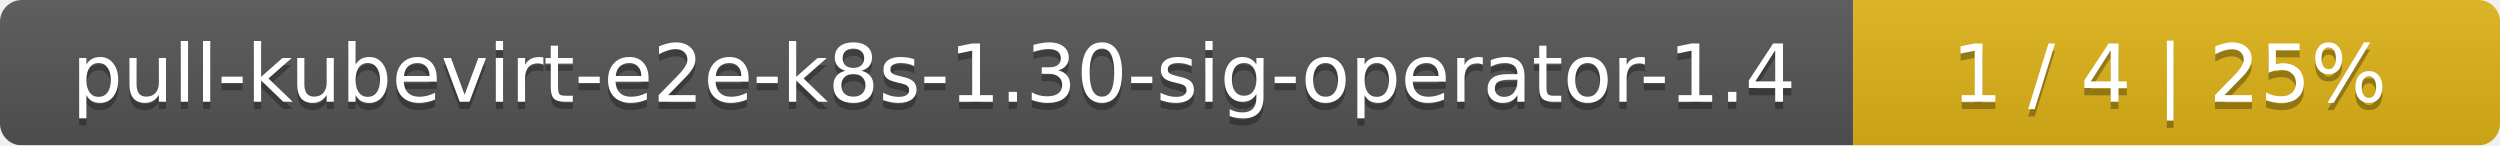
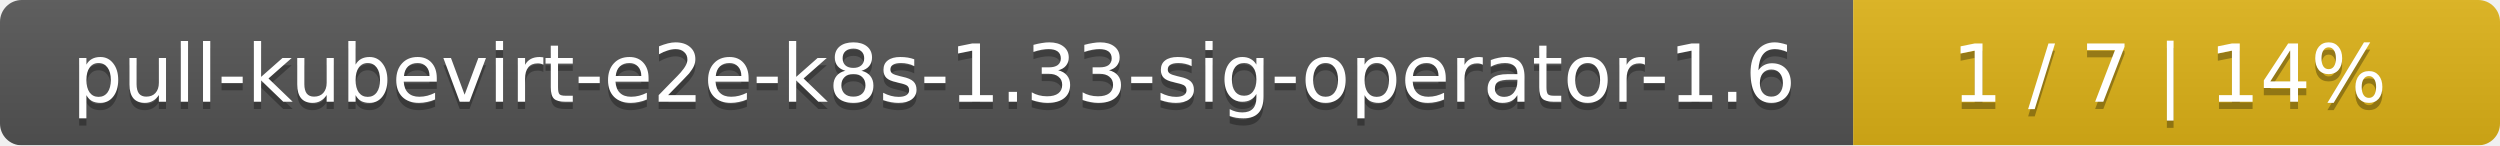
<svg xmlns="http://www.w3.org/2000/svg" width="344" height="20">
  <linearGradient id="smooth" x2="0" y2="100%">
    <stop offset="0" stop-color="#bbb" stop-opacity=".1" />
    <stop offset="1" stop-opacity=".1" />
  </linearGradient>
  <mask id="round">
    <rect width="344" height="20" rx="3" fill="#fff" />
  </mask>
  <g mask="url(#round)">
    <rect width="255" height="20" fill="#555" />
    <rect x="255" width="89" height="20" fill="#dfb317" />
    <rect width="344" height="20" fill="url(#smooth)" />
  </g>
  <g fill="#fff" text-anchor="middle" font-family="DejaVu Sans,Verdana,Geneva,sans-serif" font-size="11">
-     <text x="128.5" y="15" fill="#010101" fill-opacity=".3">pull-kubevirt-e2e-k8s-1.30-sig-operator-1.4</text>
-     <text x="128.5" y="14">pull-kubevirt-e2e-k8s-1.30-sig-operator-1.4</text>
-     <text x="298.5" y="15" fill="#010101" fill-opacity=".3">1 / 4    |    25%</text>
-     <text x="298.5" y="14">1 / 4    |    25%</text>
+     <text x="128.5" y="15" fill="#010101" fill-opacity=".3">pull-kubevirt-e2e-k8s-1.33-sig-operator-1.6</text>
+     <text x="128.5" y="14">pull-kubevirt-e2e-k8s-1.33-sig-operator-1.6</text>
+     <text x="298.5" y="15" fill="#010101" fill-opacity=".3">1 / 7    |    14%</text>
+     <text x="298.5" y="14">1 / 7    |    14%</text>
  </g>
</svg>
